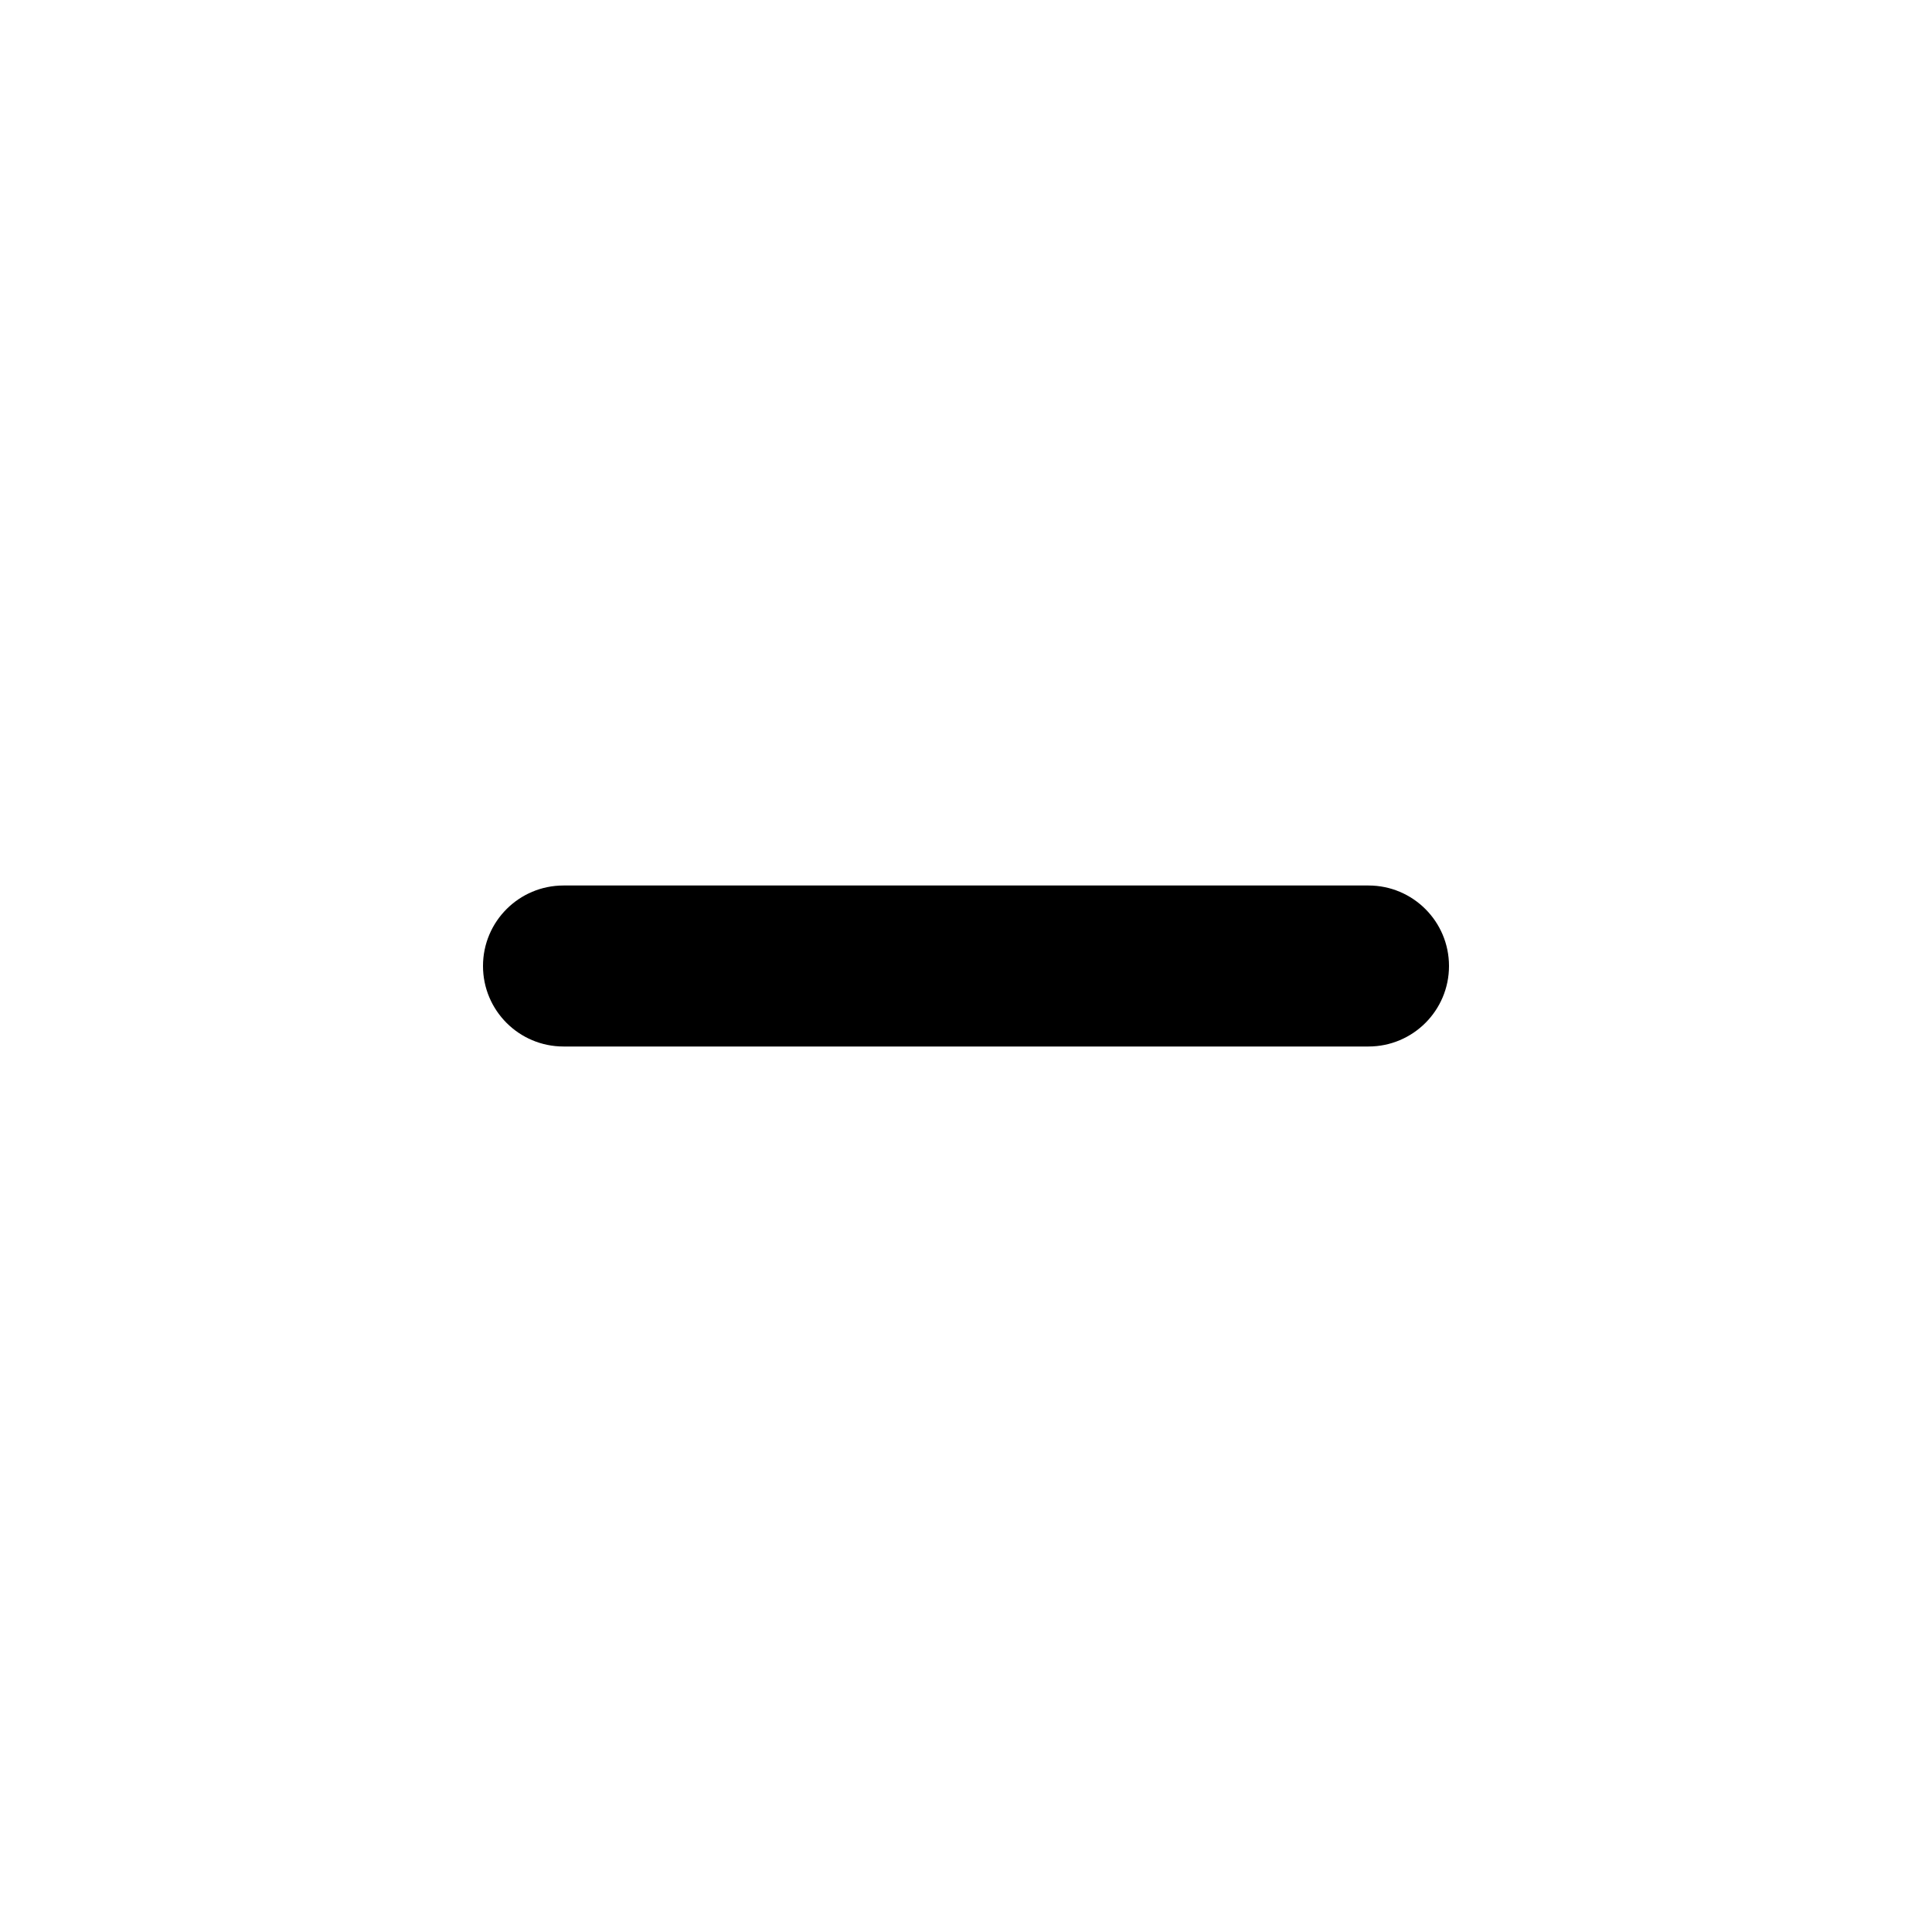
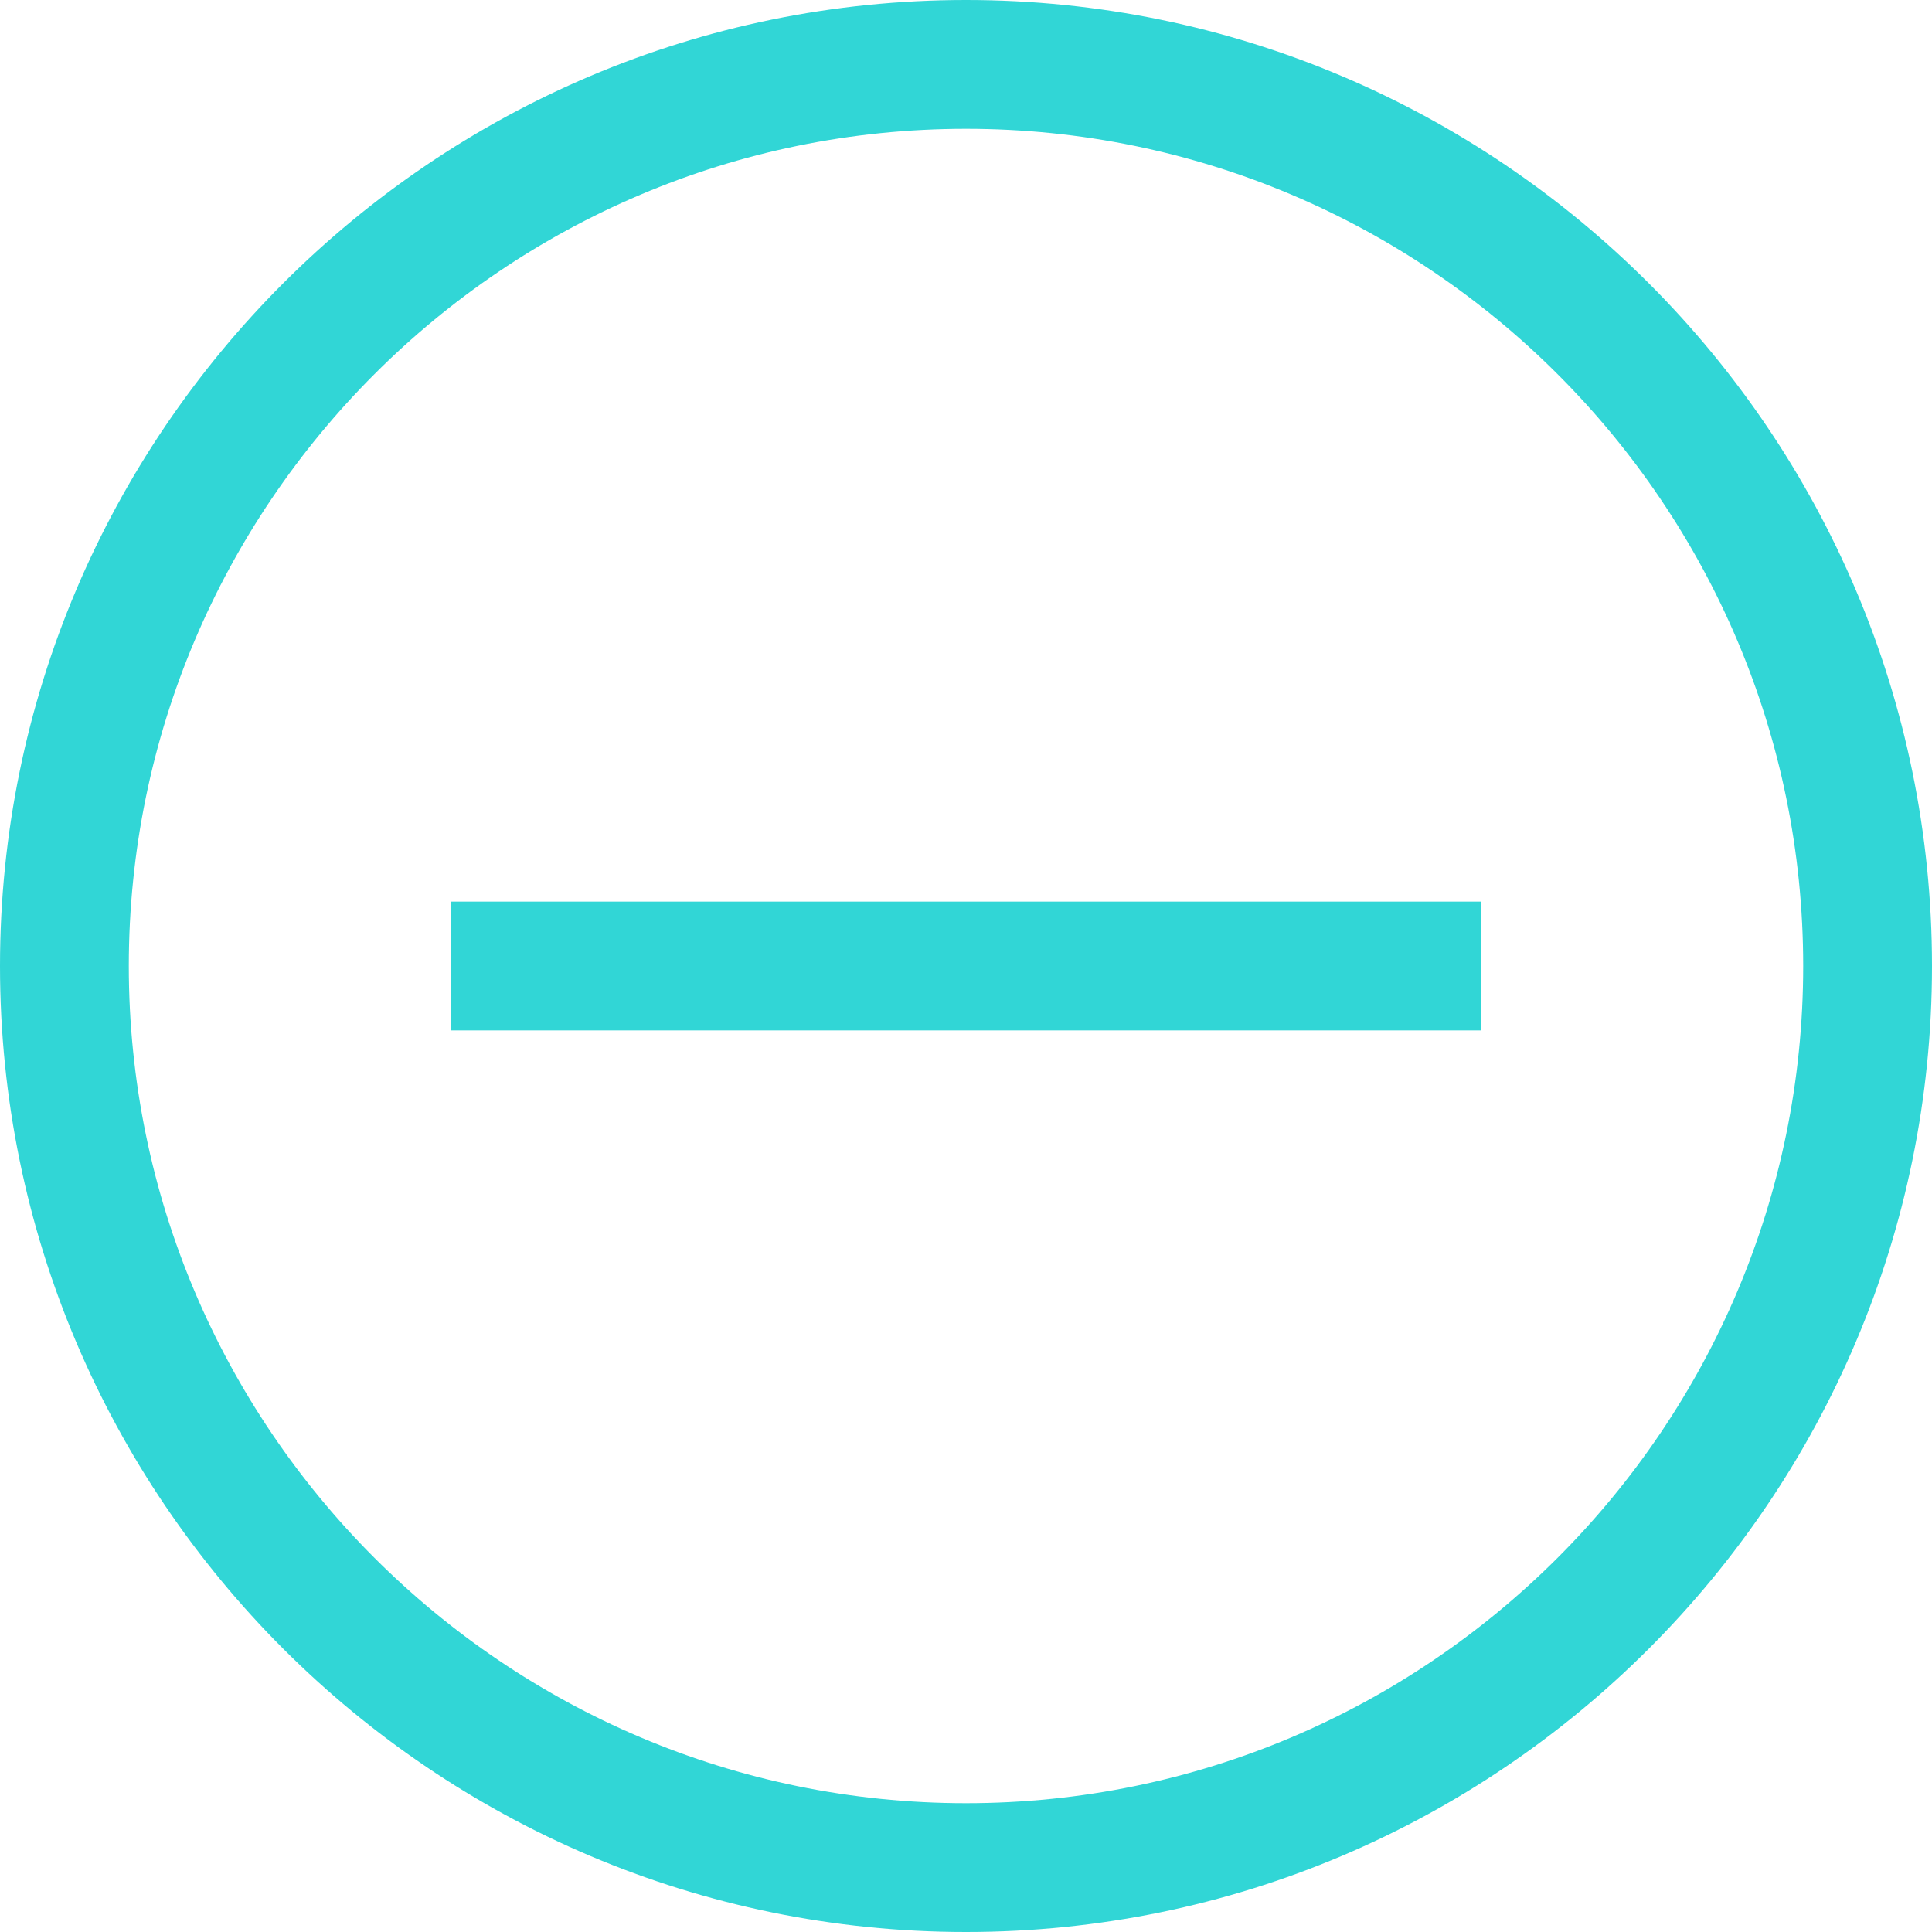
- <svg xmlns="http://www.w3.org/2000/svg" width="24" height="24">
-   <rect width="12" height="2" x="6" y="11" rx="1" />
+ <svg xmlns="http://www.w3.org/2000/svg" fill="#31d6d6" width="32" height="32" xml:space="preserve" style="enable-background:new 0 0 15 15" viewBox="0 0 15 15">
+   <path d="M7.5 0C3.364 0 0 3.364 0 7.5S3.364 15 7.5 15 15 11.636 15 7.5 11.636 0 7.5 0zm0 14C3.916 14 1 11.084 1 7.5S3.916 1 7.5 1 14 3.916 14 7.5 11.084 14 7.5 14z" />
+   <path d="M3.5 7h8v1h-8z" />
</svg>
